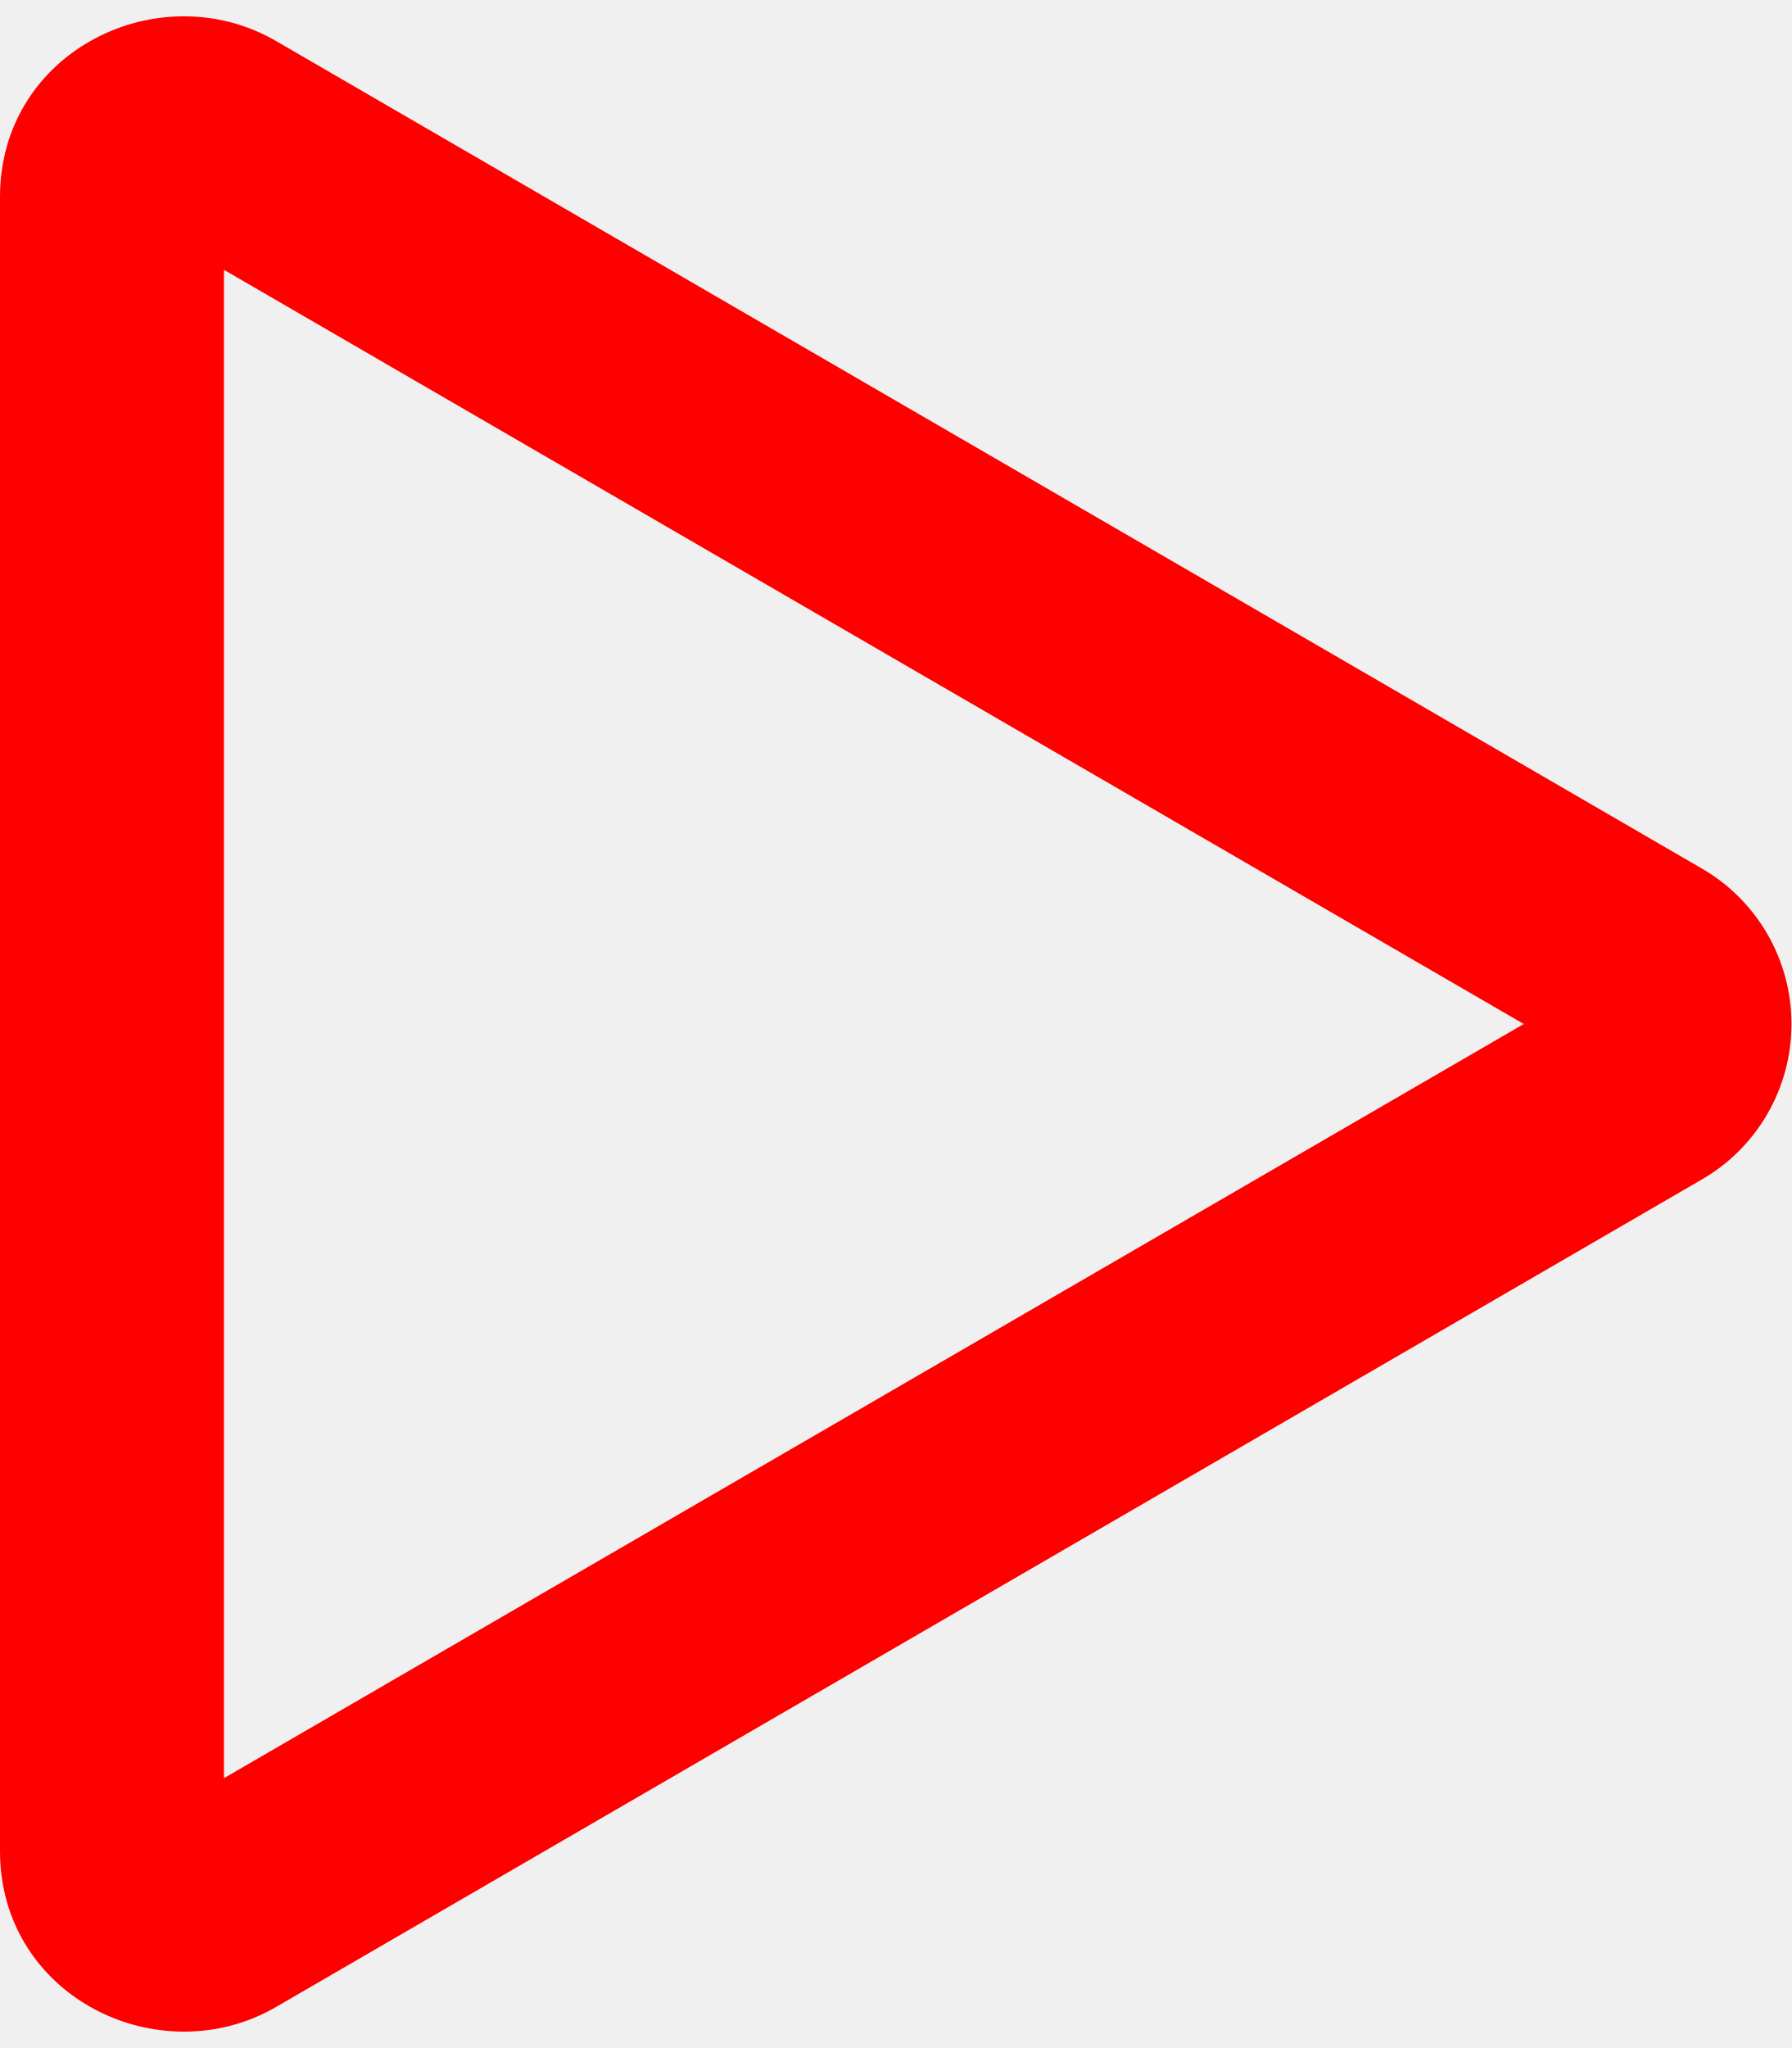
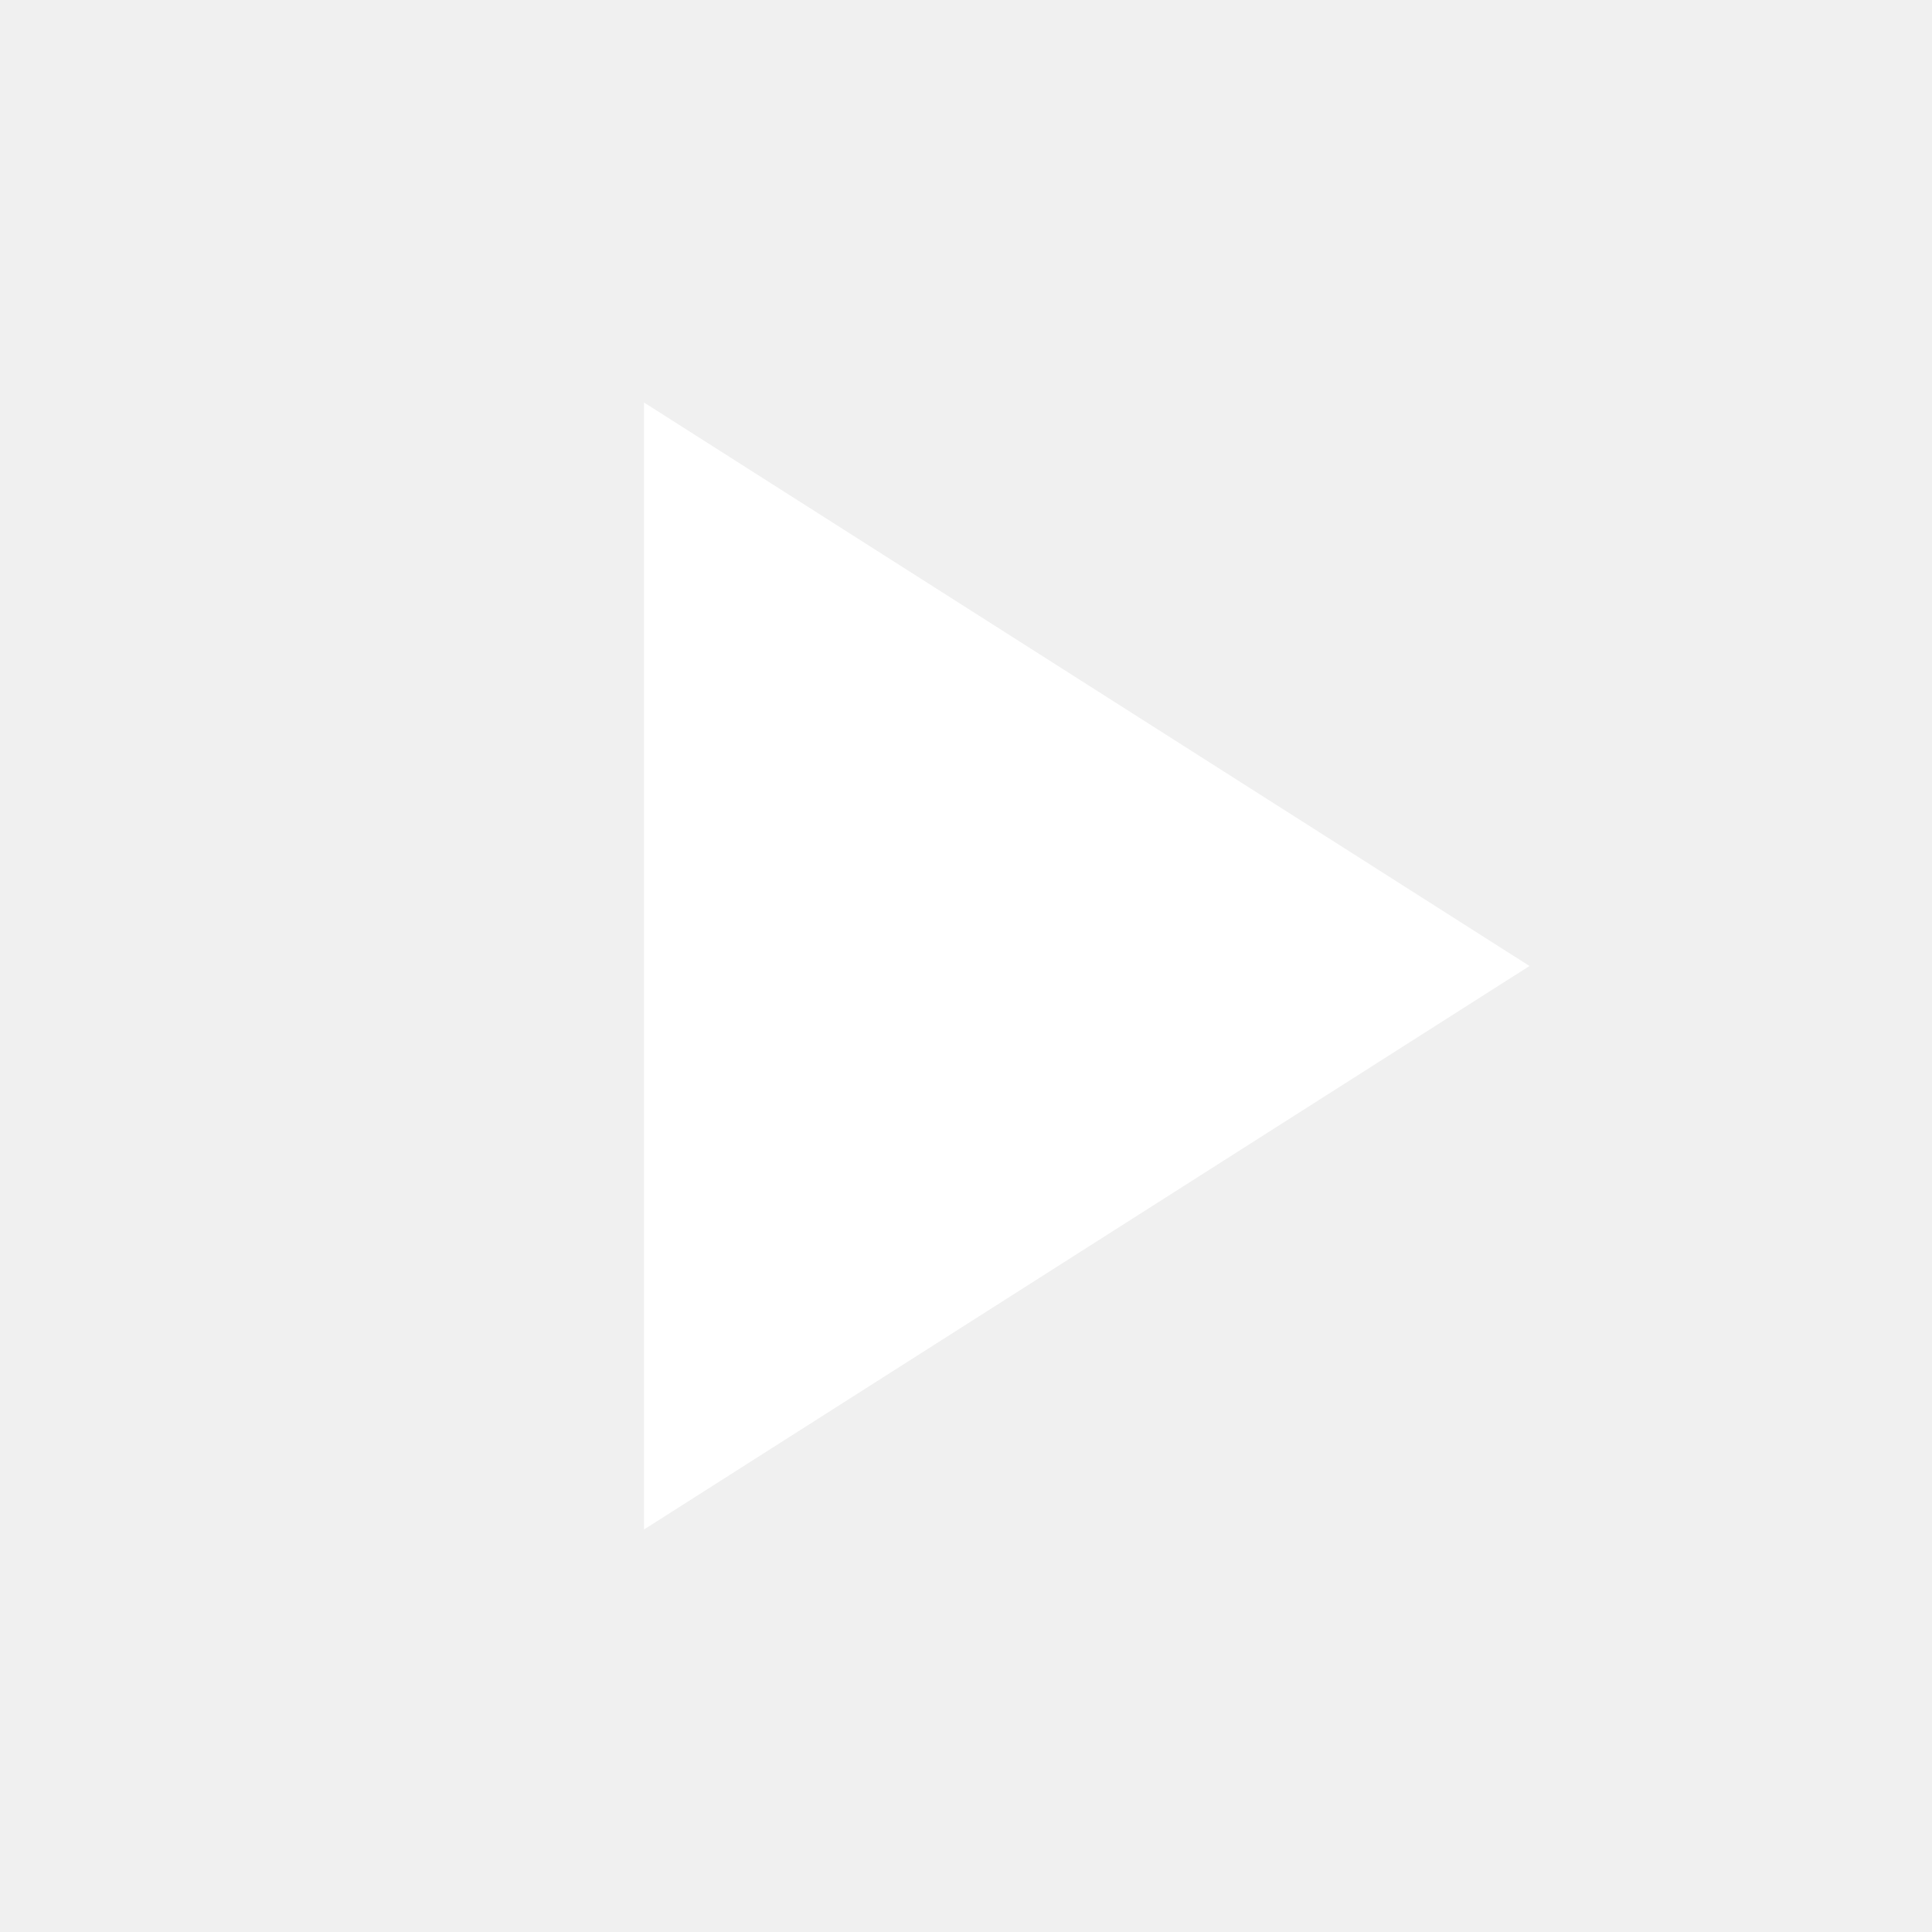
- <svg xmlns="http://www.w3.org/2000/svg" width="14" height="16" class="play_btn" viewBox="0 0 14 16" fill="#fff">
-   <path fill-rule="evenodd" clip-rule="evenodd" d="M11.907 8L1.75 2.108V13.892L11.907 8ZM13.293 6.782C13.508 6.905 13.686 7.082 13.81 7.296C13.934 7.51 13.999 7.753 13.999 8C13.999 8.247 13.934 8.49 13.81 8.704C13.686 8.918 13.508 9.095 13.293 9.218L2.158 15.679C1.248 16.207 0 15.604 0 14.461V1.539C0 0.396 1.248 -0.208 2.158 0.321L13.293 6.782Z" fill="red" />
+ <svg xmlns="http://www.w3.org/2000/svg" viewBox="0 0 24 24" fill="#ffffff" width="70" height="70">
+   <path d="M8 5v14l11-7z" />
</svg>
